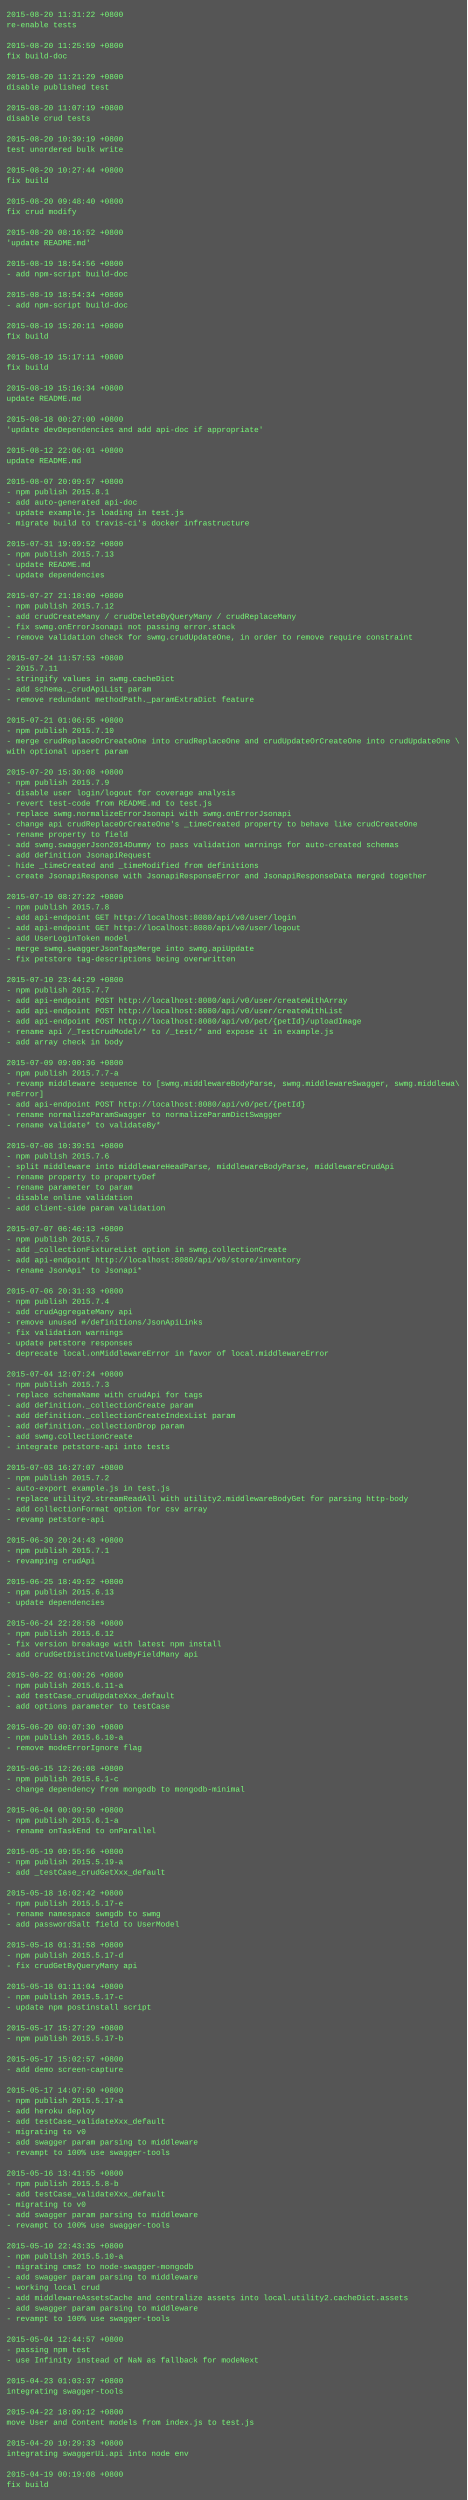
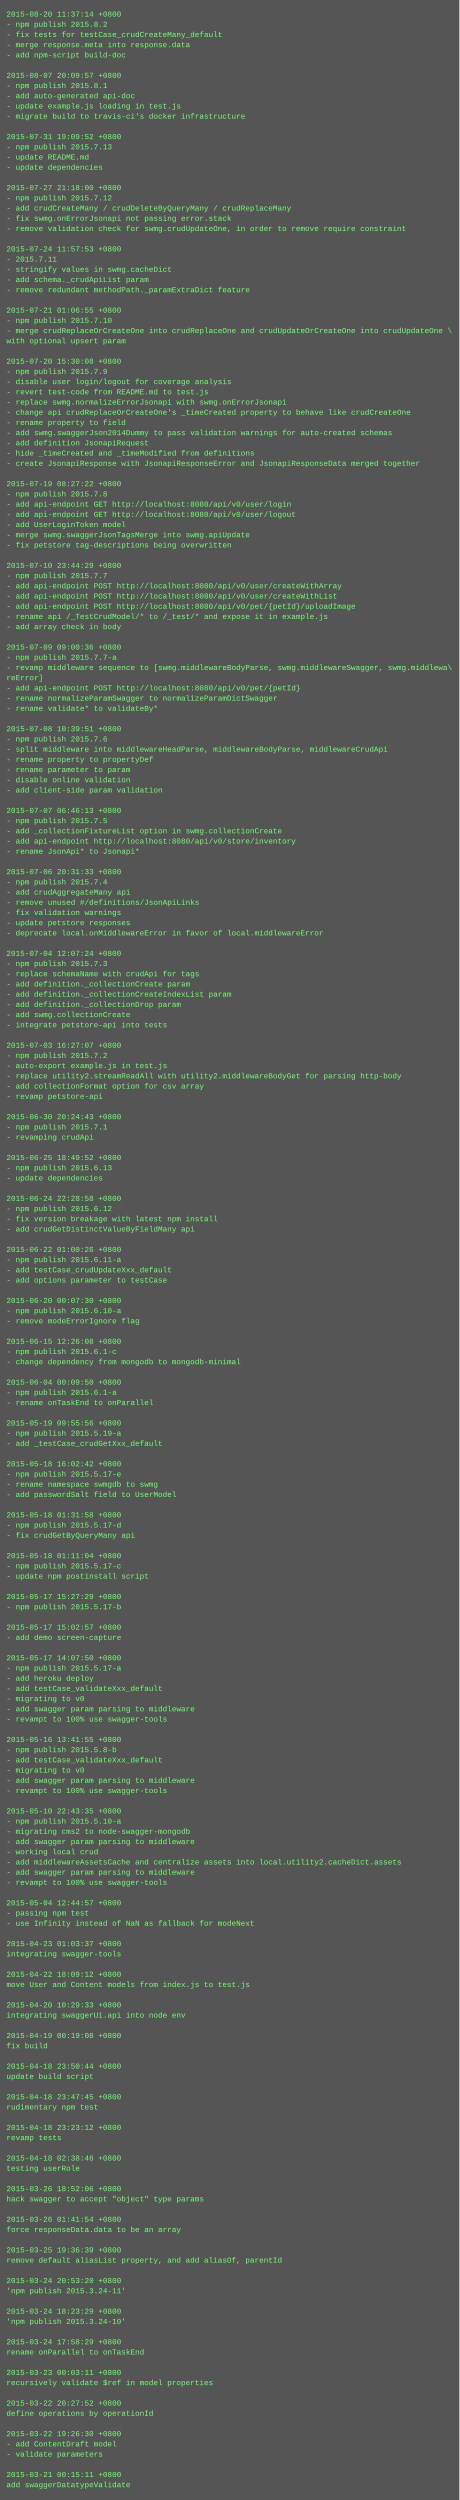
- <svg xmlns="http://www.w3.org/2000/svg" height="3854" width="720">
-   <rect height="3854" fill="#555" width="720" />
+ <svg xmlns="http://www.w3.org/2000/svg" height="3918" width="720">
+   <rect height="3918" fill="#555" width="720" />
  <text fill="#7f7" font-family="Courier New" font-size="12" xml:space="preserve">
-     <tspan x="10" y="26">2015-08-20 11:31:22 +0800</tspan>
-     <tspan x="10" y="42">re-enable tests</tspan>
-     <tspan x="10" y="58" />
-     <tspan x="10" y="74">2015-08-20 11:25:59 +0800</tspan>
-     <tspan x="10" y="90">fix build-doc</tspan>
+     <tspan x="10" y="26">2015-08-20 11:37:14 +0800</tspan>
+     <tspan x="10" y="42">- npm publish 2015.8.2</tspan>
+     <tspan x="10" y="58">- fix tests for testCase_crudCreateMany_default</tspan>
+     <tspan x="10" y="74">- merge response.meta into response.data</tspan>
+     <tspan x="10" y="90">- add npm-script build-doc</tspan>
    <tspan x="10" y="106" />
-     <tspan x="10" y="122">2015-08-20 11:21:29 +0800</tspan>
-     <tspan x="10" y="138">disable published test</tspan>
-     <tspan x="10" y="154" />
-     <tspan x="10" y="170">2015-08-20 11:07:19 +0800</tspan>
-     <tspan x="10" y="186">disable crud tests</tspan>
+     <tspan x="10" y="122">2015-08-07 20:09:57 +0800</tspan>
+     <tspan x="10" y="138">- npm publish 2015.8.1</tspan>
+     <tspan x="10" y="154">- add auto-generated api-doc</tspan>
+     <tspan x="10" y="170">- update example.js loading in test.js</tspan>
+     <tspan x="10" y="186">- migrate build to travis-ci's docker infrastructure</tspan>
    <tspan x="10" y="202" />
-     <tspan x="10" y="218">2015-08-20 10:39:19 +0800</tspan>
-     <tspan x="10" y="234">test unordered bulk write</tspan>
-     <tspan x="10" y="250" />
-     <tspan x="10" y="266">2015-08-20 10:27:44 +0800</tspan>
-     <tspan x="10" y="282">fix build</tspan>
-     <tspan x="10" y="298" />
-     <tspan x="10" y="314">2015-08-20 09:48:40 +0800</tspan>
-     <tspan x="10" y="330">fix crud modify</tspan>
-     <tspan x="10" y="346" />
-     <tspan x="10" y="362">2015-08-20 08:16:52 +0800</tspan>
-     <tspan x="10" y="378">'update README.md'</tspan>
-     <tspan x="10" y="394" />
-     <tspan x="10" y="410">2015-08-19 18:54:56 +0800</tspan>
-     <tspan x="10" y="426">- add npm-script build-doc</tspan>
-     <tspan x="10" y="442" />
-     <tspan x="10" y="458">2015-08-19 18:54:34 +0800</tspan>
-     <tspan x="10" y="474">- add npm-script build-doc</tspan>
-     <tspan x="10" y="490" />
-     <tspan x="10" y="506">2015-08-19 15:20:11 +0800</tspan>
-     <tspan x="10" y="522">fix build</tspan>
-     <tspan x="10" y="538" />
-     <tspan x="10" y="554">2015-08-19 15:17:11 +0800</tspan>
-     <tspan x="10" y="570">fix build</tspan>
-     <tspan x="10" y="586" />
-     <tspan x="10" y="602">2015-08-19 15:16:34 +0800</tspan>
-     <tspan x="10" y="618">update README.md</tspan>
-     <tspan x="10" y="634" />
-     <tspan x="10" y="650">2015-08-18 00:27:00 +0800</tspan>
-     <tspan x="10" y="666">'update devDependencies and add api-doc if appropriate'</tspan>
-     <tspan x="10" y="682" />
-     <tspan x="10" y="698">2015-08-12 22:06:01 +0800</tspan>
-     <tspan x="10" y="714">update README.md</tspan>
-     <tspan x="10" y="730" />
-     <tspan x="10" y="746">2015-08-07 20:09:57 +0800</tspan>
-     <tspan x="10" y="762">- npm publish 2015.8.1</tspan>
-     <tspan x="10" y="778">- add auto-generated api-doc</tspan>
-     <tspan x="10" y="794">- update example.js loading in test.js</tspan>
-     <tspan x="10" y="810">- migrate build to travis-ci's docker infrastructure</tspan>
-     <tspan x="10" y="826" />
-     <tspan x="10" y="842">2015-07-31 19:09:52 +0800</tspan>
-     <tspan x="10" y="858">- npm publish 2015.7.13</tspan>
-     <tspan x="10" y="874">- update README.md</tspan>
-     <tspan x="10" y="890">- update dependencies</tspan>
-     <tspan x="10" y="906" />
-     <tspan x="10" y="922">2015-07-27 21:18:00 +0800</tspan>
-     <tspan x="10" y="938">- npm publish 2015.7.12</tspan>
-     <tspan x="10" y="954">- add crudCreateMany / crudDeleteByQueryMany / crudReplaceMany</tspan>
-     <tspan x="10" y="970">- fix swmg.onErrorJsonapi not passing error.stack</tspan>
-     <tspan x="10" y="986">- remove validation check for swmg.crudUpdateOne, in order to remove require constraint</tspan>
+     <tspan x="10" y="218">2015-07-31 19:09:52 +0800</tspan>
+     <tspan x="10" y="234">- npm publish 2015.7.13</tspan>
+     <tspan x="10" y="250">- update README.md</tspan>
+     <tspan x="10" y="266">- update dependencies</tspan>
+     <tspan x="10" y="282" />
+     <tspan x="10" y="298">2015-07-27 21:18:00 +0800</tspan>
+     <tspan x="10" y="314">- npm publish 2015.7.12</tspan>
+     <tspan x="10" y="330">- add crudCreateMany / crudDeleteByQueryMany / crudReplaceMany</tspan>
+     <tspan x="10" y="346">- fix swmg.onErrorJsonapi not passing error.stack</tspan>
+     <tspan x="10" y="362">- remove validation check for swmg.crudUpdateOne, in order to remove require constraint</tspan>
+     <tspan x="10" y="378" />
+     <tspan x="10" y="394">2015-07-24 11:57:53 +0800</tspan>
+     <tspan x="10" y="410">- 2015.7.11</tspan>
+     <tspan x="10" y="426">- stringify values in swmg.cacheDict</tspan>
+     <tspan x="10" y="442">- add schema._crudApiList param</tspan>
+     <tspan x="10" y="458">- remove redundant methodPath._paramExtraDict feature</tspan>
+     <tspan x="10" y="474" />
+     <tspan x="10" y="490">2015-07-21 01:06:55 +0800</tspan>
+     <tspan x="10" y="506">- npm publish 2015.7.10</tspan>
+     <tspan x="10" y="522">- merge crudReplaceOrCreateOne into crudReplaceOne and crudUpdateOrCreateOne into crudUpdateOne \</tspan>
+     <tspan x="10" y="538">with optional upsert param</tspan>
+     <tspan x="10" y="554" />
+     <tspan x="10" y="570">2015-07-20 15:30:08 +0800</tspan>
+     <tspan x="10" y="586">- npm publish 2015.7.9</tspan>
+     <tspan x="10" y="602">- disable user login/logout for coverage analysis</tspan>
+     <tspan x="10" y="618">- revert test-code from README.md to test.js</tspan>
+     <tspan x="10" y="634">- replace swmg.normalizeErrorJsonapi with swmg.onErrorJsonapi</tspan>
+     <tspan x="10" y="650">- change api crudReplaceOrCreateOne's _timeCreated property to behave like crudCreateOne</tspan>
+     <tspan x="10" y="666">- rename property to field</tspan>
+     <tspan x="10" y="682">- add swmg.swaggerJson2014Dummy to pass validation warnings for auto-created schemas</tspan>
+     <tspan x="10" y="698">- add definition JsonapiRequest</tspan>
+     <tspan x="10" y="714">- hide _timeCreated and _timeModified from definitions</tspan>
+     <tspan x="10" y="730">- create JsonapiResponse with JsonapiResponseError and JsonapiResponseData merged together</tspan>
+     <tspan x="10" y="746" />
+     <tspan x="10" y="762">2015-07-19 08:27:22 +0800</tspan>
+     <tspan x="10" y="778">- npm publish 2015.7.8</tspan>
+     <tspan x="10" y="794">- add api-endpoint GET http://localhost:8080/api/v0/user/login</tspan>
+     <tspan x="10" y="810">- add api-endpoint GET http://localhost:8080/api/v0/user/logout</tspan>
+     <tspan x="10" y="826">- add UserLoginToken model</tspan>
+     <tspan x="10" y="842">- merge swmg.swaggerJsonTagsMerge into swmg.apiUpdate</tspan>
+     <tspan x="10" y="858">- fix petstore tag-descriptions being overwritten</tspan>
+     <tspan x="10" y="874" />
+     <tspan x="10" y="890">2015-07-10 23:44:29 +0800</tspan>
+     <tspan x="10" y="906">- npm publish 2015.7.7</tspan>
+     <tspan x="10" y="922">- add api-endpoint POST http://localhost:8080/api/v0/user/createWithArray</tspan>
+     <tspan x="10" y="938">- add api-endpoint POST http://localhost:8080/api/v0/user/createWithList</tspan>
+     <tspan x="10" y="954">- add api-endpoint POST http://localhost:8080/api/v0/pet/{petId}/uploadImage</tspan>
+     <tspan x="10" y="970">- rename api /_TestCrudModel/* to /_test/* and expose it in example.js</tspan>
+     <tspan x="10" y="986">- add array check in body</tspan>
    <tspan x="10" y="1002" />
-     <tspan x="10" y="1018">2015-07-24 11:57:53 +0800</tspan>
-     <tspan x="10" y="1034">- 2015.7.11</tspan>
-     <tspan x="10" y="1050">- stringify values in swmg.cacheDict</tspan>
-     <tspan x="10" y="1066">- add schema._crudApiList param</tspan>
-     <tspan x="10" y="1082">- remove redundant methodPath._paramExtraDict feature</tspan>
-     <tspan x="10" y="1098" />
-     <tspan x="10" y="1114">2015-07-21 01:06:55 +0800</tspan>
-     <tspan x="10" y="1130">- npm publish 2015.7.10</tspan>
-     <tspan x="10" y="1146">- merge crudReplaceOrCreateOne into crudReplaceOne and crudUpdateOrCreateOne into crudUpdateOne \</tspan>
-     <tspan x="10" y="1162">with optional upsert param</tspan>
-     <tspan x="10" y="1178" />
-     <tspan x="10" y="1194">2015-07-20 15:30:08 +0800</tspan>
-     <tspan x="10" y="1210">- npm publish 2015.7.9</tspan>
-     <tspan x="10" y="1226">- disable user login/logout for coverage analysis</tspan>
-     <tspan x="10" y="1242">- revert test-code from README.md to test.js</tspan>
-     <tspan x="10" y="1258">- replace swmg.normalizeErrorJsonapi with swmg.onErrorJsonapi</tspan>
-     <tspan x="10" y="1274">- change api crudReplaceOrCreateOne's _timeCreated property to behave like crudCreateOne</tspan>
-     <tspan x="10" y="1290">- rename property to field</tspan>
-     <tspan x="10" y="1306">- add swmg.swaggerJson2014Dummy to pass validation warnings for auto-created schemas</tspan>
-     <tspan x="10" y="1322">- add definition JsonapiRequest</tspan>
-     <tspan x="10" y="1338">- hide _timeCreated and _timeModified from definitions</tspan>
-     <tspan x="10" y="1354">- create JsonapiResponse with JsonapiResponseError and JsonapiResponseData merged together</tspan>
-     <tspan x="10" y="1370" />
-     <tspan x="10" y="1386">2015-07-19 08:27:22 +0800</tspan>
-     <tspan x="10" y="1402">- npm publish 2015.7.8</tspan>
-     <tspan x="10" y="1418">- add api-endpoint GET http://localhost:8080/api/v0/user/login</tspan>
-     <tspan x="10" y="1434">- add api-endpoint GET http://localhost:8080/api/v0/user/logout</tspan>
-     <tspan x="10" y="1450">- add UserLoginToken model</tspan>
-     <tspan x="10" y="1466">- merge swmg.swaggerJsonTagsMerge into swmg.apiUpdate</tspan>
-     <tspan x="10" y="1482">- fix petstore tag-descriptions being overwritten</tspan>
-     <tspan x="10" y="1498" />
-     <tspan x="10" y="1514">2015-07-10 23:44:29 +0800</tspan>
-     <tspan x="10" y="1530">- npm publish 2015.7.7</tspan>
-     <tspan x="10" y="1546">- add api-endpoint POST http://localhost:8080/api/v0/user/createWithArray</tspan>
-     <tspan x="10" y="1562">- add api-endpoint POST http://localhost:8080/api/v0/user/createWithList</tspan>
-     <tspan x="10" y="1578">- add api-endpoint POST http://localhost:8080/api/v0/pet/{petId}/uploadImage</tspan>
-     <tspan x="10" y="1594">- rename api /_TestCrudModel/* to /_test/* and expose it in example.js</tspan>
-     <tspan x="10" y="1610">- add array check in body</tspan>
+     <tspan x="10" y="1018">2015-07-09 09:00:36 +0800</tspan>
+     <tspan x="10" y="1034">- npm publish 2015.7.7-a</tspan>
+     <tspan x="10" y="1050">- revamp middleware sequence to [swmg.middlewareBodyParse, swmg.middlewareSwagger, swmg.middlewa\</tspan>
+     <tspan x="10" y="1066">reError]</tspan>
+     <tspan x="10" y="1082">- add api-endpoint POST http://localhost:8080/api/v0/pet/{petId}</tspan>
+     <tspan x="10" y="1098">- rename normalizeParamSwagger to normalizeParamDictSwagger</tspan>
+     <tspan x="10" y="1114">- rename validate* to validateBy*</tspan>
+     <tspan x="10" y="1130" />
+     <tspan x="10" y="1146">2015-07-08 10:39:51 +0800</tspan>
+     <tspan x="10" y="1162">- npm publish 2015.7.6</tspan>
+     <tspan x="10" y="1178">- split middleware into middlewareHeadParse, middlewareBodyParse, middlewareCrudApi</tspan>
+     <tspan x="10" y="1194">- rename property to propertyDef</tspan>
+     <tspan x="10" y="1210">- rename parameter to param</tspan>
+     <tspan x="10" y="1226">- disable online validation</tspan>
+     <tspan x="10" y="1242">- add client-side param validation</tspan>
+     <tspan x="10" y="1258" />
+     <tspan x="10" y="1274">2015-07-07 06:46:13 +0800</tspan>
+     <tspan x="10" y="1290">- npm publish 2015.7.5</tspan>
+     <tspan x="10" y="1306">- add _collectionFixtureList option in swmg.collectionCreate</tspan>
+     <tspan x="10" y="1322">- add api-endpoint http://localhost:8080/api/v0/store/inventory</tspan>
+     <tspan x="10" y="1338">- rename JsonApi* to Jsonapi*</tspan>
+     <tspan x="10" y="1354" />
+     <tspan x="10" y="1370">2015-07-06 20:31:33 +0800</tspan>
+     <tspan x="10" y="1386">- npm publish 2015.7.4</tspan>
+     <tspan x="10" y="1402">- add crudAggregateMany api</tspan>
+     <tspan x="10" y="1418">- remove unused #/definitions/JsonApiLinks</tspan>
+     <tspan x="10" y="1434">- fix validation warnings</tspan>
+     <tspan x="10" y="1450">- update petstore responses</tspan>
+     <tspan x="10" y="1466">- deprecate local.onMiddlewareError in favor of local.middlewareError</tspan>
+     <tspan x="10" y="1482" />
+     <tspan x="10" y="1498">2015-07-04 12:07:24 +0800</tspan>
+     <tspan x="10" y="1514">- npm publish 2015.7.3</tspan>
+     <tspan x="10" y="1530">- replace schemaName with crudApi for tags</tspan>
+     <tspan x="10" y="1546">- add definition._collectionCreate param</tspan>
+     <tspan x="10" y="1562">- add definition._collectionCreateIndexList param</tspan>
+     <tspan x="10" y="1578">- add definition._collectionDrop param</tspan>
+     <tspan x="10" y="1594">- add swmg.collectionCreate</tspan>
+     <tspan x="10" y="1610">- integrate petstore-api into tests</tspan>
    <tspan x="10" y="1626" />
-     <tspan x="10" y="1642">2015-07-09 09:00:36 +0800</tspan>
-     <tspan x="10" y="1658">- npm publish 2015.7.7-a</tspan>
-     <tspan x="10" y="1674">- revamp middleware sequence to [swmg.middlewareBodyParse, swmg.middlewareSwagger, swmg.middlewa\</tspan>
-     <tspan x="10" y="1690">reError]</tspan>
-     <tspan x="10" y="1706">- add api-endpoint POST http://localhost:8080/api/v0/pet/{petId}</tspan>
-     <tspan x="10" y="1722">- rename normalizeParamSwagger to normalizeParamDictSwagger</tspan>
-     <tspan x="10" y="1738">- rename validate* to validateBy*</tspan>
-     <tspan x="10" y="1754" />
-     <tspan x="10" y="1770">2015-07-08 10:39:51 +0800</tspan>
-     <tspan x="10" y="1786">- npm publish 2015.7.6</tspan>
-     <tspan x="10" y="1802">- split middleware into middlewareHeadParse, middlewareBodyParse, middlewareCrudApi</tspan>
-     <tspan x="10" y="1818">- rename property to propertyDef</tspan>
-     <tspan x="10" y="1834">- rename parameter to param</tspan>
-     <tspan x="10" y="1850">- disable online validation</tspan>
-     <tspan x="10" y="1866">- add client-side param validation</tspan>
-     <tspan x="10" y="1882" />
-     <tspan x="10" y="1898">2015-07-07 06:46:13 +0800</tspan>
-     <tspan x="10" y="1914">- npm publish 2015.7.5</tspan>
-     <tspan x="10" y="1930">- add _collectionFixtureList option in swmg.collectionCreate</tspan>
-     <tspan x="10" y="1946">- add api-endpoint http://localhost:8080/api/v0/store/inventory</tspan>
-     <tspan x="10" y="1962">- rename JsonApi* to Jsonapi*</tspan>
-     <tspan x="10" y="1978" />
-     <tspan x="10" y="1994">2015-07-06 20:31:33 +0800</tspan>
-     <tspan x="10" y="2010">- npm publish 2015.7.4</tspan>
-     <tspan x="10" y="2026">- add crudAggregateMany api</tspan>
-     <tspan x="10" y="2042">- remove unused #/definitions/JsonApiLinks</tspan>
-     <tspan x="10" y="2058">- fix validation warnings</tspan>
-     <tspan x="10" y="2074">- update petstore responses</tspan>
-     <tspan x="10" y="2090">- deprecate local.onMiddlewareError in favor of local.middlewareError</tspan>
-     <tspan x="10" y="2106" />
-     <tspan x="10" y="2122">2015-07-04 12:07:24 +0800</tspan>
-     <tspan x="10" y="2138">- npm publish 2015.7.3</tspan>
-     <tspan x="10" y="2154">- replace schemaName with crudApi for tags</tspan>
-     <tspan x="10" y="2170">- add definition._collectionCreate param</tspan>
-     <tspan x="10" y="2186">- add definition._collectionCreateIndexList param</tspan>
-     <tspan x="10" y="2202">- add definition._collectionDrop param</tspan>
-     <tspan x="10" y="2218">- add swmg.collectionCreate</tspan>
-     <tspan x="10" y="2234">- integrate petstore-api into tests</tspan>
-     <tspan x="10" y="2250" />
-     <tspan x="10" y="2266">2015-07-03 16:27:07 +0800</tspan>
-     <tspan x="10" y="2282">- npm publish 2015.7.2</tspan>
-     <tspan x="10" y="2298">- auto-export example.js in test.js</tspan>
-     <tspan x="10" y="2314">- replace utility2.streamReadAll with utility2.middlewareBodyGet for parsing http-body</tspan>
-     <tspan x="10" y="2330">- add collectionFormat option for csv array</tspan>
-     <tspan x="10" y="2346">- revamp petstore-api</tspan>
+     <tspan x="10" y="1642">2015-07-03 16:27:07 +0800</tspan>
+     <tspan x="10" y="1658">- npm publish 2015.7.2</tspan>
+     <tspan x="10" y="1674">- auto-export example.js in test.js</tspan>
+     <tspan x="10" y="1690">- replace utility2.streamReadAll with utility2.middlewareBodyGet for parsing http-body</tspan>
+     <tspan x="10" y="1706">- add collectionFormat option for csv array</tspan>
+     <tspan x="10" y="1722">- revamp petstore-api</tspan>
+     <tspan x="10" y="1738" />
+     <tspan x="10" y="1754">2015-06-30 20:24:43 +0800</tspan>
+     <tspan x="10" y="1770">- npm publish 2015.7.1</tspan>
+     <tspan x="10" y="1786">- revamping crudApi</tspan>
+     <tspan x="10" y="1802" />
+     <tspan x="10" y="1818">2015-06-25 18:49:52 +0800</tspan>
+     <tspan x="10" y="1834">- npm publish 2015.6.13</tspan>
+     <tspan x="10" y="1850">- update dependencies</tspan>
+     <tspan x="10" y="1866" />
+     <tspan x="10" y="1882">2015-06-24 22:28:58 +0800</tspan>
+     <tspan x="10" y="1898">- npm publish 2015.6.12</tspan>
+     <tspan x="10" y="1914">- fix version breakage with latest npm install</tspan>
+     <tspan x="10" y="1930">- add crudGetDistinctValueByFieldMany api</tspan>
+     <tspan x="10" y="1946" />
+     <tspan x="10" y="1962">2015-06-22 01:00:26 +0800</tspan>
+     <tspan x="10" y="1978">- npm publish 2015.6.11-a</tspan>
+     <tspan x="10" y="1994">- add testCase_crudUpdateXxx_default</tspan>
+     <tspan x="10" y="2010">- add options parameter to testCase</tspan>
+     <tspan x="10" y="2026" />
+     <tspan x="10" y="2042">2015-06-20 00:07:30 +0800</tspan>
+     <tspan x="10" y="2058">- npm publish 2015.6.10-a</tspan>
+     <tspan x="10" y="2074">- remove modeErrorIgnore flag</tspan>
+     <tspan x="10" y="2090" />
+     <tspan x="10" y="2106">2015-06-15 12:26:08 +0800</tspan>
+     <tspan x="10" y="2122">- npm publish 2015.6.1-c</tspan>
+     <tspan x="10" y="2138">- change dependency from mongodb to mongodb-minimal</tspan>
+     <tspan x="10" y="2154" />
+     <tspan x="10" y="2170">2015-06-04 00:09:50 +0800</tspan>
+     <tspan x="10" y="2186">- npm publish 2015.6.1-a</tspan>
+     <tspan x="10" y="2202">- rename onTaskEnd to onParallel</tspan>
+     <tspan x="10" y="2218" />
+     <tspan x="10" y="2234">2015-05-19 09:55:56 +0800</tspan>
+     <tspan x="10" y="2250">- npm publish 2015.5.19-a</tspan>
+     <tspan x="10" y="2266">- add _testCase_crudGetXxx_default</tspan>
+     <tspan x="10" y="2282" />
+     <tspan x="10" y="2298">2015-05-18 16:02:42 +0800</tspan>
+     <tspan x="10" y="2314">- npm publish 2015.5.17-e</tspan>
+     <tspan x="10" y="2330">- rename namespace swmgdb to swmg</tspan>
+     <tspan x="10" y="2346">- add passwordSalt field to UserModel</tspan>
    <tspan x="10" y="2362" />
-     <tspan x="10" y="2378">2015-06-30 20:24:43 +0800</tspan>
-     <tspan x="10" y="2394">- npm publish 2015.7.1</tspan>
-     <tspan x="10" y="2410">- revamping crudApi</tspan>
+     <tspan x="10" y="2378">2015-05-18 01:31:58 +0800</tspan>
+     <tspan x="10" y="2394">- npm publish 2015.5.17-d</tspan>
+     <tspan x="10" y="2410">- fix crudGetByQueryMany api</tspan>
    <tspan x="10" y="2426" />
-     <tspan x="10" y="2442">2015-06-25 18:49:52 +0800</tspan>
-     <tspan x="10" y="2458">- npm publish 2015.6.13</tspan>
-     <tspan x="10" y="2474">- update dependencies</tspan>
+     <tspan x="10" y="2442">2015-05-18 01:11:04 +0800</tspan>
+     <tspan x="10" y="2458">- npm publish 2015.5.17-c</tspan>
+     <tspan x="10" y="2474">- update npm postinstall script</tspan>
    <tspan x="10" y="2490" />
-     <tspan x="10" y="2506">2015-06-24 22:28:58 +0800</tspan>
-     <tspan x="10" y="2522">- npm publish 2015.6.12</tspan>
-     <tspan x="10" y="2538">- fix version breakage with latest npm install</tspan>
-     <tspan x="10" y="2554">- add crudGetDistinctValueByFieldMany api</tspan>
-     <tspan x="10" y="2570" />
-     <tspan x="10" y="2586">2015-06-22 01:00:26 +0800</tspan>
-     <tspan x="10" y="2602">- npm publish 2015.6.11-a</tspan>
-     <tspan x="10" y="2618">- add testCase_crudUpdateXxx_default</tspan>
-     <tspan x="10" y="2634">- add options parameter to testCase</tspan>
-     <tspan x="10" y="2650" />
-     <tspan x="10" y="2666">2015-06-20 00:07:30 +0800</tspan>
-     <tspan x="10" y="2682">- npm publish 2015.6.10-a</tspan>
-     <tspan x="10" y="2698">- remove modeErrorIgnore flag</tspan>
+     <tspan x="10" y="2506">2015-05-17 15:27:29 +0800</tspan>
+     <tspan x="10" y="2522">- npm publish 2015.5.17-b</tspan>
+     <tspan x="10" y="2538" />
+     <tspan x="10" y="2554">2015-05-17 15:02:57 +0800</tspan>
+     <tspan x="10" y="2570">- add demo screen-capture</tspan>
+     <tspan x="10" y="2586" />
+     <tspan x="10" y="2602">2015-05-17 14:07:50 +0800</tspan>
+     <tspan x="10" y="2618">- npm publish 2015.5.17-a</tspan>
+     <tspan x="10" y="2634">- add heroku deploy</tspan>
+     <tspan x="10" y="2650">- add testCase_validateXxx_default</tspan>
+     <tspan x="10" y="2666">- migrating to v0</tspan>
+     <tspan x="10" y="2682">- add swagger param parsing to middleware</tspan>
+     <tspan x="10" y="2698">- revampt to 100% use swagger-tools</tspan>
    <tspan x="10" y="2714" />
-     <tspan x="10" y="2730">2015-06-15 12:26:08 +0800</tspan>
-     <tspan x="10" y="2746">- npm publish 2015.6.1-c</tspan>
-     <tspan x="10" y="2762">- change dependency from mongodb to mongodb-minimal</tspan>
-     <tspan x="10" y="2778" />
-     <tspan x="10" y="2794">2015-06-04 00:09:50 +0800</tspan>
-     <tspan x="10" y="2810">- npm publish 2015.6.1-a</tspan>
-     <tspan x="10" y="2826">- rename onTaskEnd to onParallel</tspan>
-     <tspan x="10" y="2842" />
-     <tspan x="10" y="2858">2015-05-19 09:55:56 +0800</tspan>
-     <tspan x="10" y="2874">- npm publish 2015.5.19-a</tspan>
-     <tspan x="10" y="2890">- add _testCase_crudGetXxx_default</tspan>
-     <tspan x="10" y="2906" />
-     <tspan x="10" y="2922">2015-05-18 16:02:42 +0800</tspan>
-     <tspan x="10" y="2938">- npm publish 2015.5.17-e</tspan>
-     <tspan x="10" y="2954">- rename namespace swmgdb to swmg</tspan>
-     <tspan x="10" y="2970">- add passwordSalt field to UserModel</tspan>
-     <tspan x="10" y="2986" />
-     <tspan x="10" y="3002">2015-05-18 01:31:58 +0800</tspan>
-     <tspan x="10" y="3018">- npm publish 2015.5.17-d</tspan>
-     <tspan x="10" y="3034">- fix crudGetByQueryMany api</tspan>
-     <tspan x="10" y="3050" />
-     <tspan x="10" y="3066">2015-05-18 01:11:04 +0800</tspan>
-     <tspan x="10" y="3082">- npm publish 2015.5.17-c</tspan>
-     <tspan x="10" y="3098">- update npm postinstall script</tspan>
-     <tspan x="10" y="3114" />
-     <tspan x="10" y="3130">2015-05-17 15:27:29 +0800</tspan>
-     <tspan x="10" y="3146">- npm publish 2015.5.17-b</tspan>
-     <tspan x="10" y="3162" />
-     <tspan x="10" y="3178">2015-05-17 15:02:57 +0800</tspan>
-     <tspan x="10" y="3194">- add demo screen-capture</tspan>
-     <tspan x="10" y="3210" />
-     <tspan x="10" y="3226">2015-05-17 14:07:50 +0800</tspan>
-     <tspan x="10" y="3242">- npm publish 2015.5.17-a</tspan>
-     <tspan x="10" y="3258">- add heroku deploy</tspan>
-     <tspan x="10" y="3274">- add testCase_validateXxx_default</tspan>
-     <tspan x="10" y="3290">- migrating to v0</tspan>
-     <tspan x="10" y="3306">- add swagger param parsing to middleware</tspan>
-     <tspan x="10" y="3322">- revampt to 100% use swagger-tools</tspan>
-     <tspan x="10" y="3338" />
-     <tspan x="10" y="3354">2015-05-16 13:41:55 +0800</tspan>
-     <tspan x="10" y="3370">- npm publish 2015.5.8-b</tspan>
-     <tspan x="10" y="3386">- add testCase_validateXxx_default</tspan>
-     <tspan x="10" y="3402">- migrating to v0</tspan>
-     <tspan x="10" y="3418">- add swagger param parsing to middleware</tspan>
-     <tspan x="10" y="3434">- revampt to 100% use swagger-tools</tspan>
-     <tspan x="10" y="3450" />
-     <tspan x="10" y="3466">2015-05-10 22:43:35 +0800</tspan>
-     <tspan x="10" y="3482">- npm publish 2015.5.10-a</tspan>
-     <tspan x="10" y="3498">- migrating cms2 to node-swagger-mongodb</tspan>
-     <tspan x="10" y="3514">- add swagger param parsing to middleware</tspan>
-     <tspan x="10" y="3530">- working local crud</tspan>
-     <tspan x="10" y="3546">- add middlewareAssetsCache and centralize assets into local.utility2.cacheDict.assets</tspan>
-     <tspan x="10" y="3562">- add swagger param parsing to middleware</tspan>
-     <tspan x="10" y="3578">- revampt to 100% use swagger-tools</tspan>
-     <tspan x="10" y="3594" />
-     <tspan x="10" y="3610">2015-05-04 12:44:57 +0800</tspan>
-     <tspan x="10" y="3626">- passing npm test</tspan>
-     <tspan x="10" y="3642">- use Infinity instead of NaN as fallback for modeNext</tspan>
+     <tspan x="10" y="2730">2015-05-16 13:41:55 +0800</tspan>
+     <tspan x="10" y="2746">- npm publish 2015.5.8-b</tspan>
+     <tspan x="10" y="2762">- add testCase_validateXxx_default</tspan>
+     <tspan x="10" y="2778">- migrating to v0</tspan>
+     <tspan x="10" y="2794">- add swagger param parsing to middleware</tspan>
+     <tspan x="10" y="2810">- revampt to 100% use swagger-tools</tspan>
+     <tspan x="10" y="2826" />
+     <tspan x="10" y="2842">2015-05-10 22:43:35 +0800</tspan>
+     <tspan x="10" y="2858">- npm publish 2015.5.10-a</tspan>
+     <tspan x="10" y="2874">- migrating cms2 to node-swagger-mongodb</tspan>
+     <tspan x="10" y="2890">- add swagger param parsing to middleware</tspan>
+     <tspan x="10" y="2906">- working local crud</tspan>
+     <tspan x="10" y="2922">- add middlewareAssetsCache and centralize assets into local.utility2.cacheDict.assets</tspan>
+     <tspan x="10" y="2938">- add swagger param parsing to middleware</tspan>
+     <tspan x="10" y="2954">- revampt to 100% use swagger-tools</tspan>
+     <tspan x="10" y="2970" />
+     <tspan x="10" y="2986">2015-05-04 12:44:57 +0800</tspan>
+     <tspan x="10" y="3002">- passing npm test</tspan>
+     <tspan x="10" y="3018">- use Infinity instead of NaN as fallback for modeNext</tspan>
+     <tspan x="10" y="3034" />
+     <tspan x="10" y="3050">2015-04-23 01:03:37 +0800</tspan>
+     <tspan x="10" y="3066">integrating swagger-tools</tspan>
+     <tspan x="10" y="3082" />
+     <tspan x="10" y="3098">2015-04-22 18:09:12 +0800</tspan>
+     <tspan x="10" y="3114">move User and Content models from index.js to test.js</tspan>
+     <tspan x="10" y="3130" />
+     <tspan x="10" y="3146">2015-04-20 10:29:33 +0800</tspan>
+     <tspan x="10" y="3162">integrating swaggerUi.api into node env</tspan>
+     <tspan x="10" y="3178" />
+     <tspan x="10" y="3194">2015-04-19 00:19:08 +0800</tspan>
+     <tspan x="10" y="3210">fix build</tspan>
+     <tspan x="10" y="3226" />
+     <tspan x="10" y="3242">2015-04-18 23:50:44 +0800</tspan>
+     <tspan x="10" y="3258">update build script</tspan>
+     <tspan x="10" y="3274" />
+     <tspan x="10" y="3290">2015-04-18 23:47:45 +0800</tspan>
+     <tspan x="10" y="3306">rudimentary npm test</tspan>
+     <tspan x="10" y="3322" />
+     <tspan x="10" y="3338">2015-04-18 23:23:12 +0800</tspan>
+     <tspan x="10" y="3354">revamp tests</tspan>
+     <tspan x="10" y="3370" />
+     <tspan x="10" y="3386">2015-04-18 02:38:46 +0800</tspan>
+     <tspan x="10" y="3402">testing userRole</tspan>
+     <tspan x="10" y="3418" />
+     <tspan x="10" y="3434">2015-03-26 18:52:06 +0800</tspan>
+     <tspan x="10" y="3450">hack swagger to accept "object" type params</tspan>
+     <tspan x="10" y="3466" />
+     <tspan x="10" y="3482">2015-03-26 01:41:54 +0800</tspan>
+     <tspan x="10" y="3498">force responseData.data to be an array</tspan>
+     <tspan x="10" y="3514" />
+     <tspan x="10" y="3530">2015-03-25 19:36:39 +0800</tspan>
+     <tspan x="10" y="3546">remove default aliasList property, and add aliasOf, parentId</tspan>
+     <tspan x="10" y="3562" />
+     <tspan x="10" y="3578">2015-03-24 20:53:20 +0800</tspan>
+     <tspan x="10" y="3594">'npm publish 2015.3.24-11'</tspan>
+     <tspan x="10" y="3610" />
+     <tspan x="10" y="3626">2015-03-24 18:23:29 +0800</tspan>
+     <tspan x="10" y="3642">'npm publish 2015.3.24-10'</tspan>
    <tspan x="10" y="3658" />
-     <tspan x="10" y="3674">2015-04-23 01:03:37 +0800</tspan>
-     <tspan x="10" y="3690">integrating swagger-tools</tspan>
+     <tspan x="10" y="3674">2015-03-24 17:58:29 +0800</tspan>
+     <tspan x="10" y="3690">rename onParallel to onTaskEnd</tspan>
    <tspan x="10" y="3706" />
-     <tspan x="10" y="3722">2015-04-22 18:09:12 +0800</tspan>
-     <tspan x="10" y="3738">move User and Content models from index.js to test.js</tspan>
+     <tspan x="10" y="3722">2015-03-23 00:03:11 +0800</tspan>
+     <tspan x="10" y="3738">recursively validate $ref in model properties</tspan>
    <tspan x="10" y="3754" />
-     <tspan x="10" y="3770">2015-04-20 10:29:33 +0800</tspan>
-     <tspan x="10" y="3786">integrating swaggerUi.api into node env</tspan>
+     <tspan x="10" y="3770">2015-03-22 20:27:52 +0800</tspan>
+     <tspan x="10" y="3786">define operations by operationId</tspan>
    <tspan x="10" y="3802" />
-     <tspan x="10" y="3818">2015-04-19 00:19:08 +0800</tspan>
-     <tspan x="10" y="3834">fix build</tspan>
+     <tspan x="10" y="3818">2015-03-22 19:26:30 +0800</tspan>
+     <tspan x="10" y="3834">- add ContentDraft model</tspan>
+     <tspan x="10" y="3850">- validate parameters</tspan>
+     <tspan x="10" y="3866" />
+     <tspan x="10" y="3882">2015-03-21 00:15:11 +0800</tspan>
+     <tspan x="10" y="3898">add swaggerDatatypeValidate</tspan>
  </text>
</svg>
